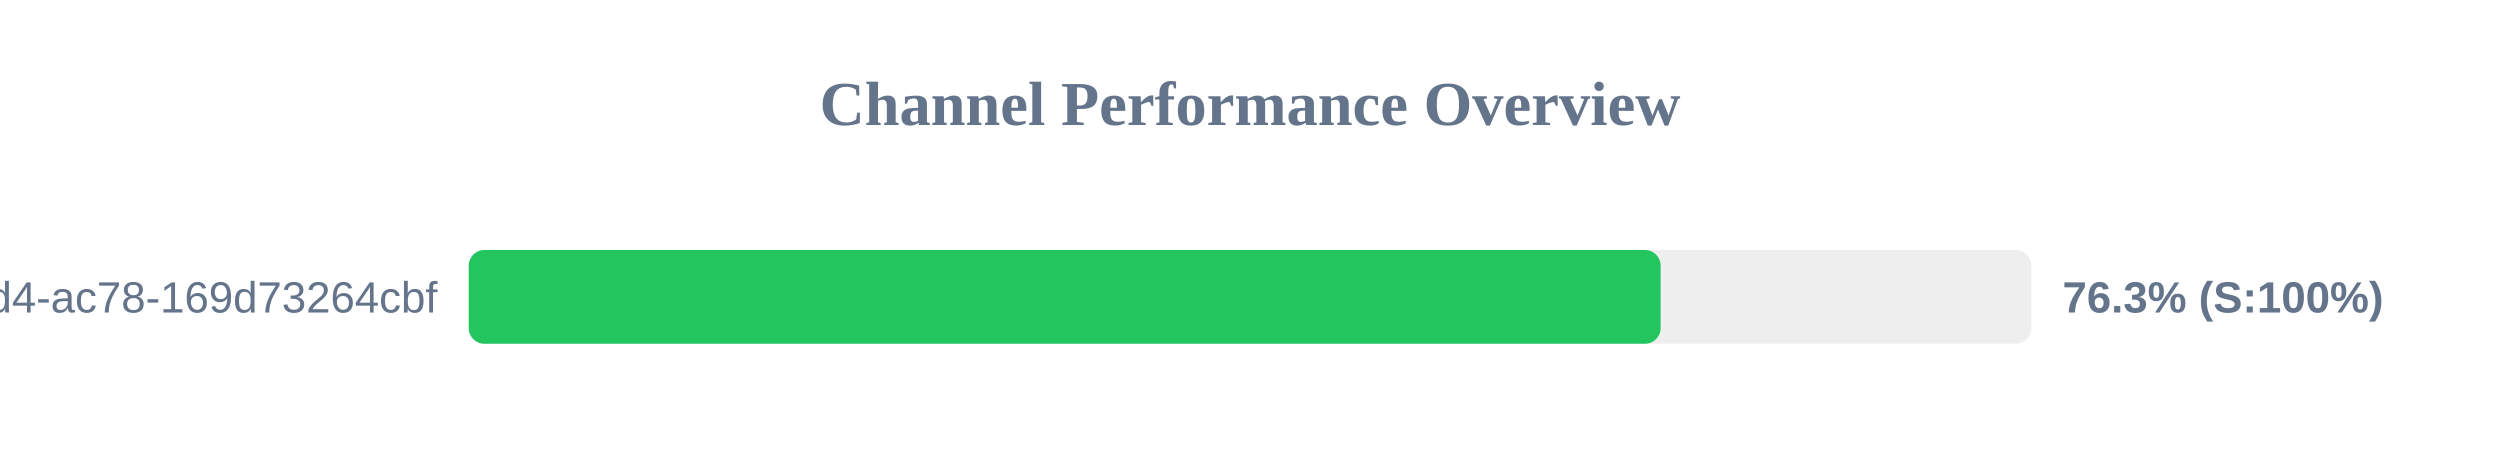
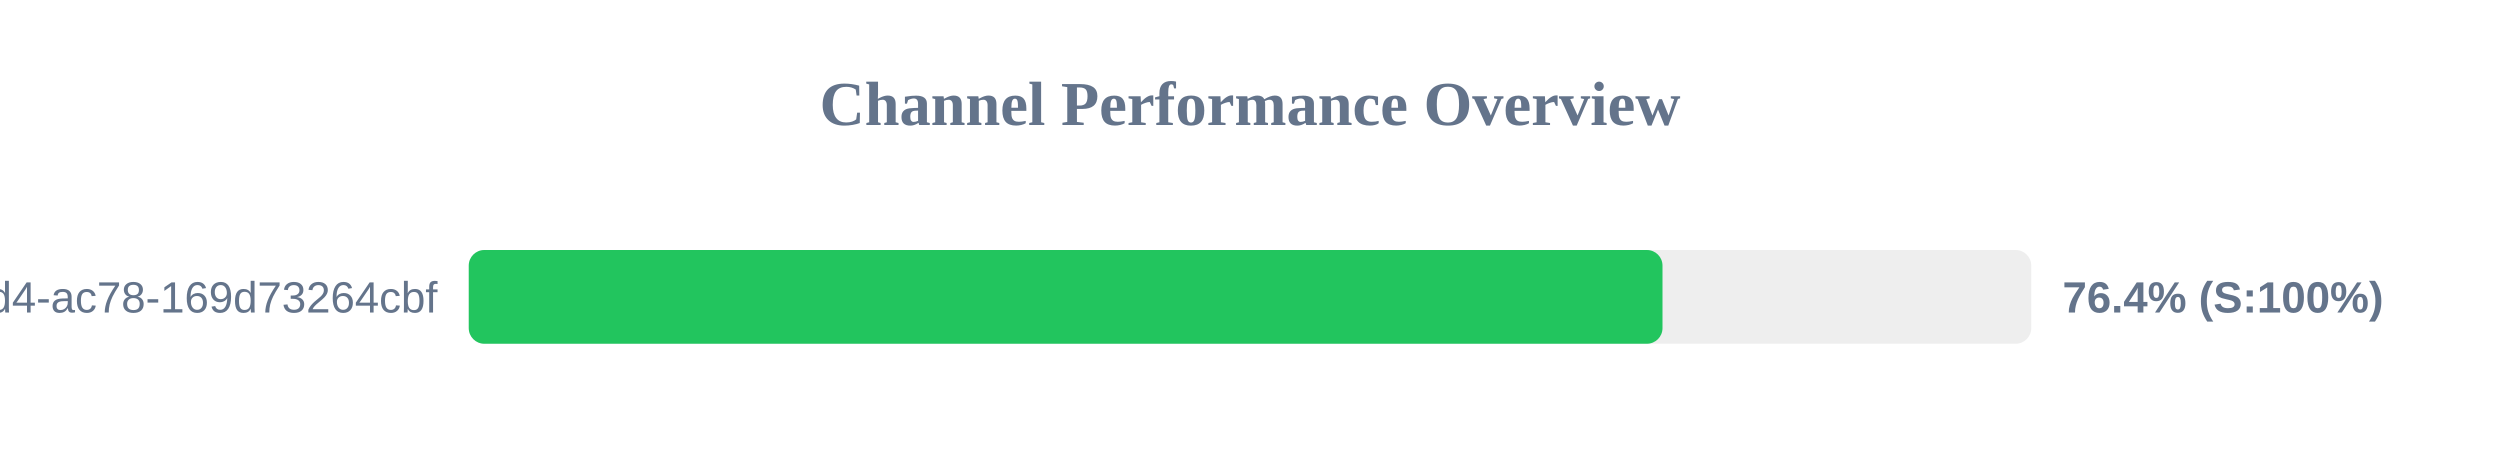
<svg xmlns="http://www.w3.org/2000/svg" width="800" height="150" version="1.1">
  <style>
        .row { font: 14px Arial; fill: #64748b; }
        .score { font: bold 14px Arial; fill: #64748b; }
    </style>
  <text x="400" y="40" text-anchor="middle" font-size="20px" font-weight="bold" fill="#64748b">Channel Performance Overview</text>
  <rect x="150" y="80" width="500" height="30" fill="#eee" rx="5" />
-   <rect x="150" y="80" width="381.4" height="30" fill="#22c55e" rx="5" />
+   <rect x="150" y="80" width="382.0" height="30" fill="#22c55e" rx="5" />
  <text x="140" y="100" text-anchor="end" class="row">?uuid=48c2c901-72e6-46d4-ac78-169d73264cbf</text>
-   <text x="660" y="100" text-anchor="start" class="score">76.3% (S:100%)</text>
+   <text x="660" y="100" text-anchor="start" class="score">76.4% (S:100%)</text>
</svg>
